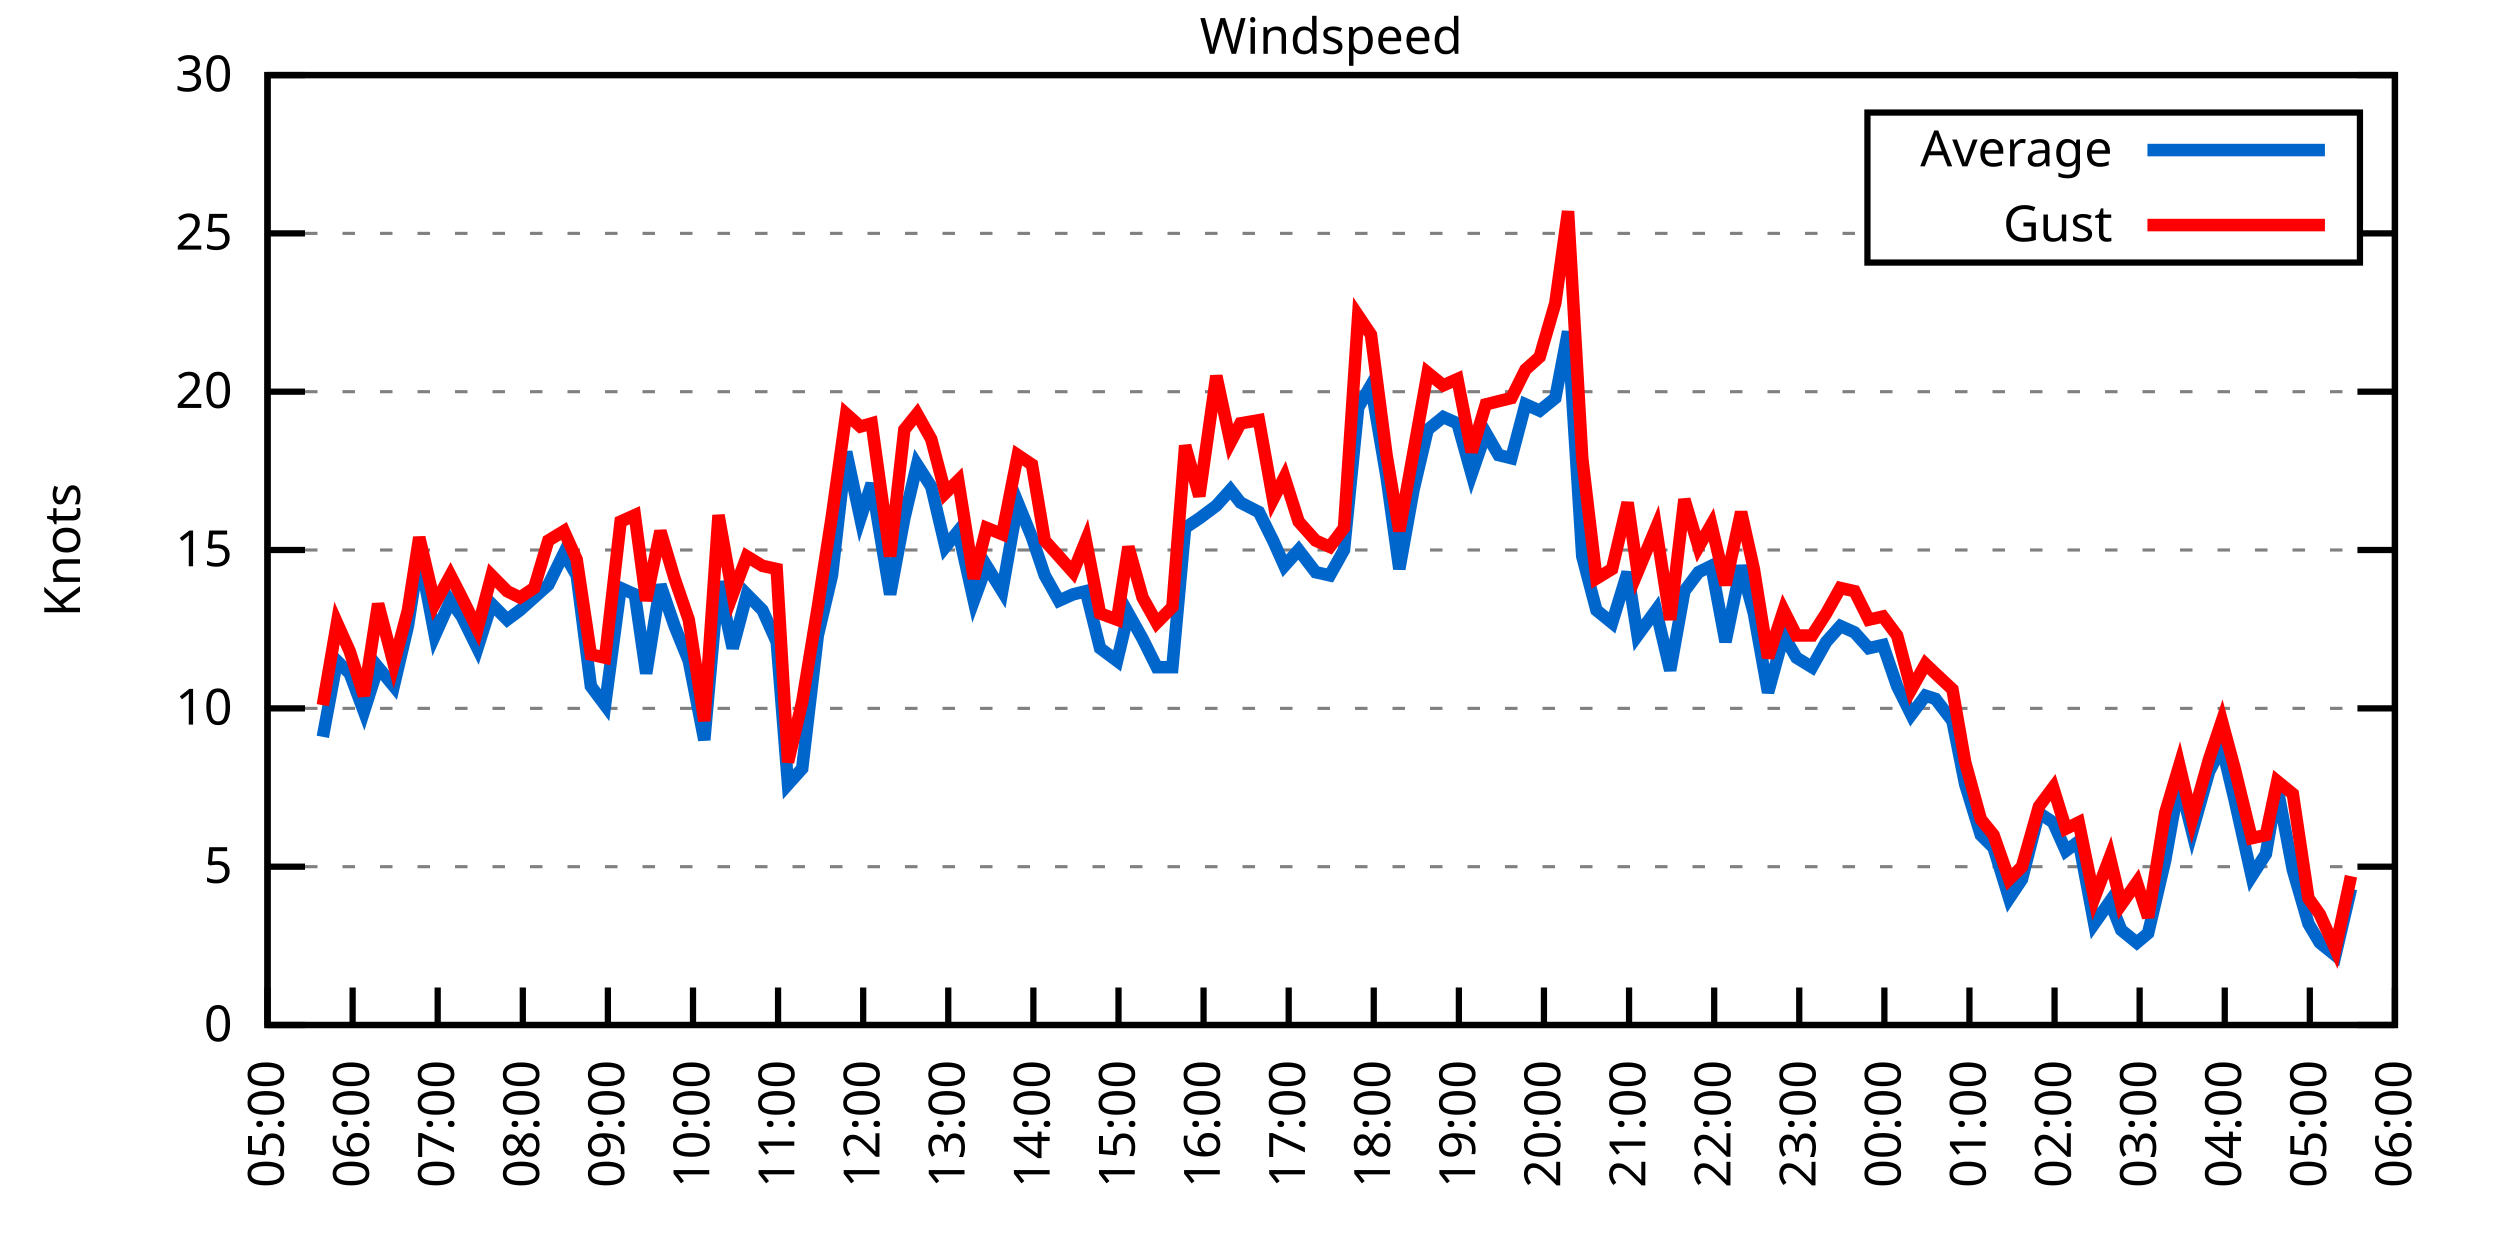
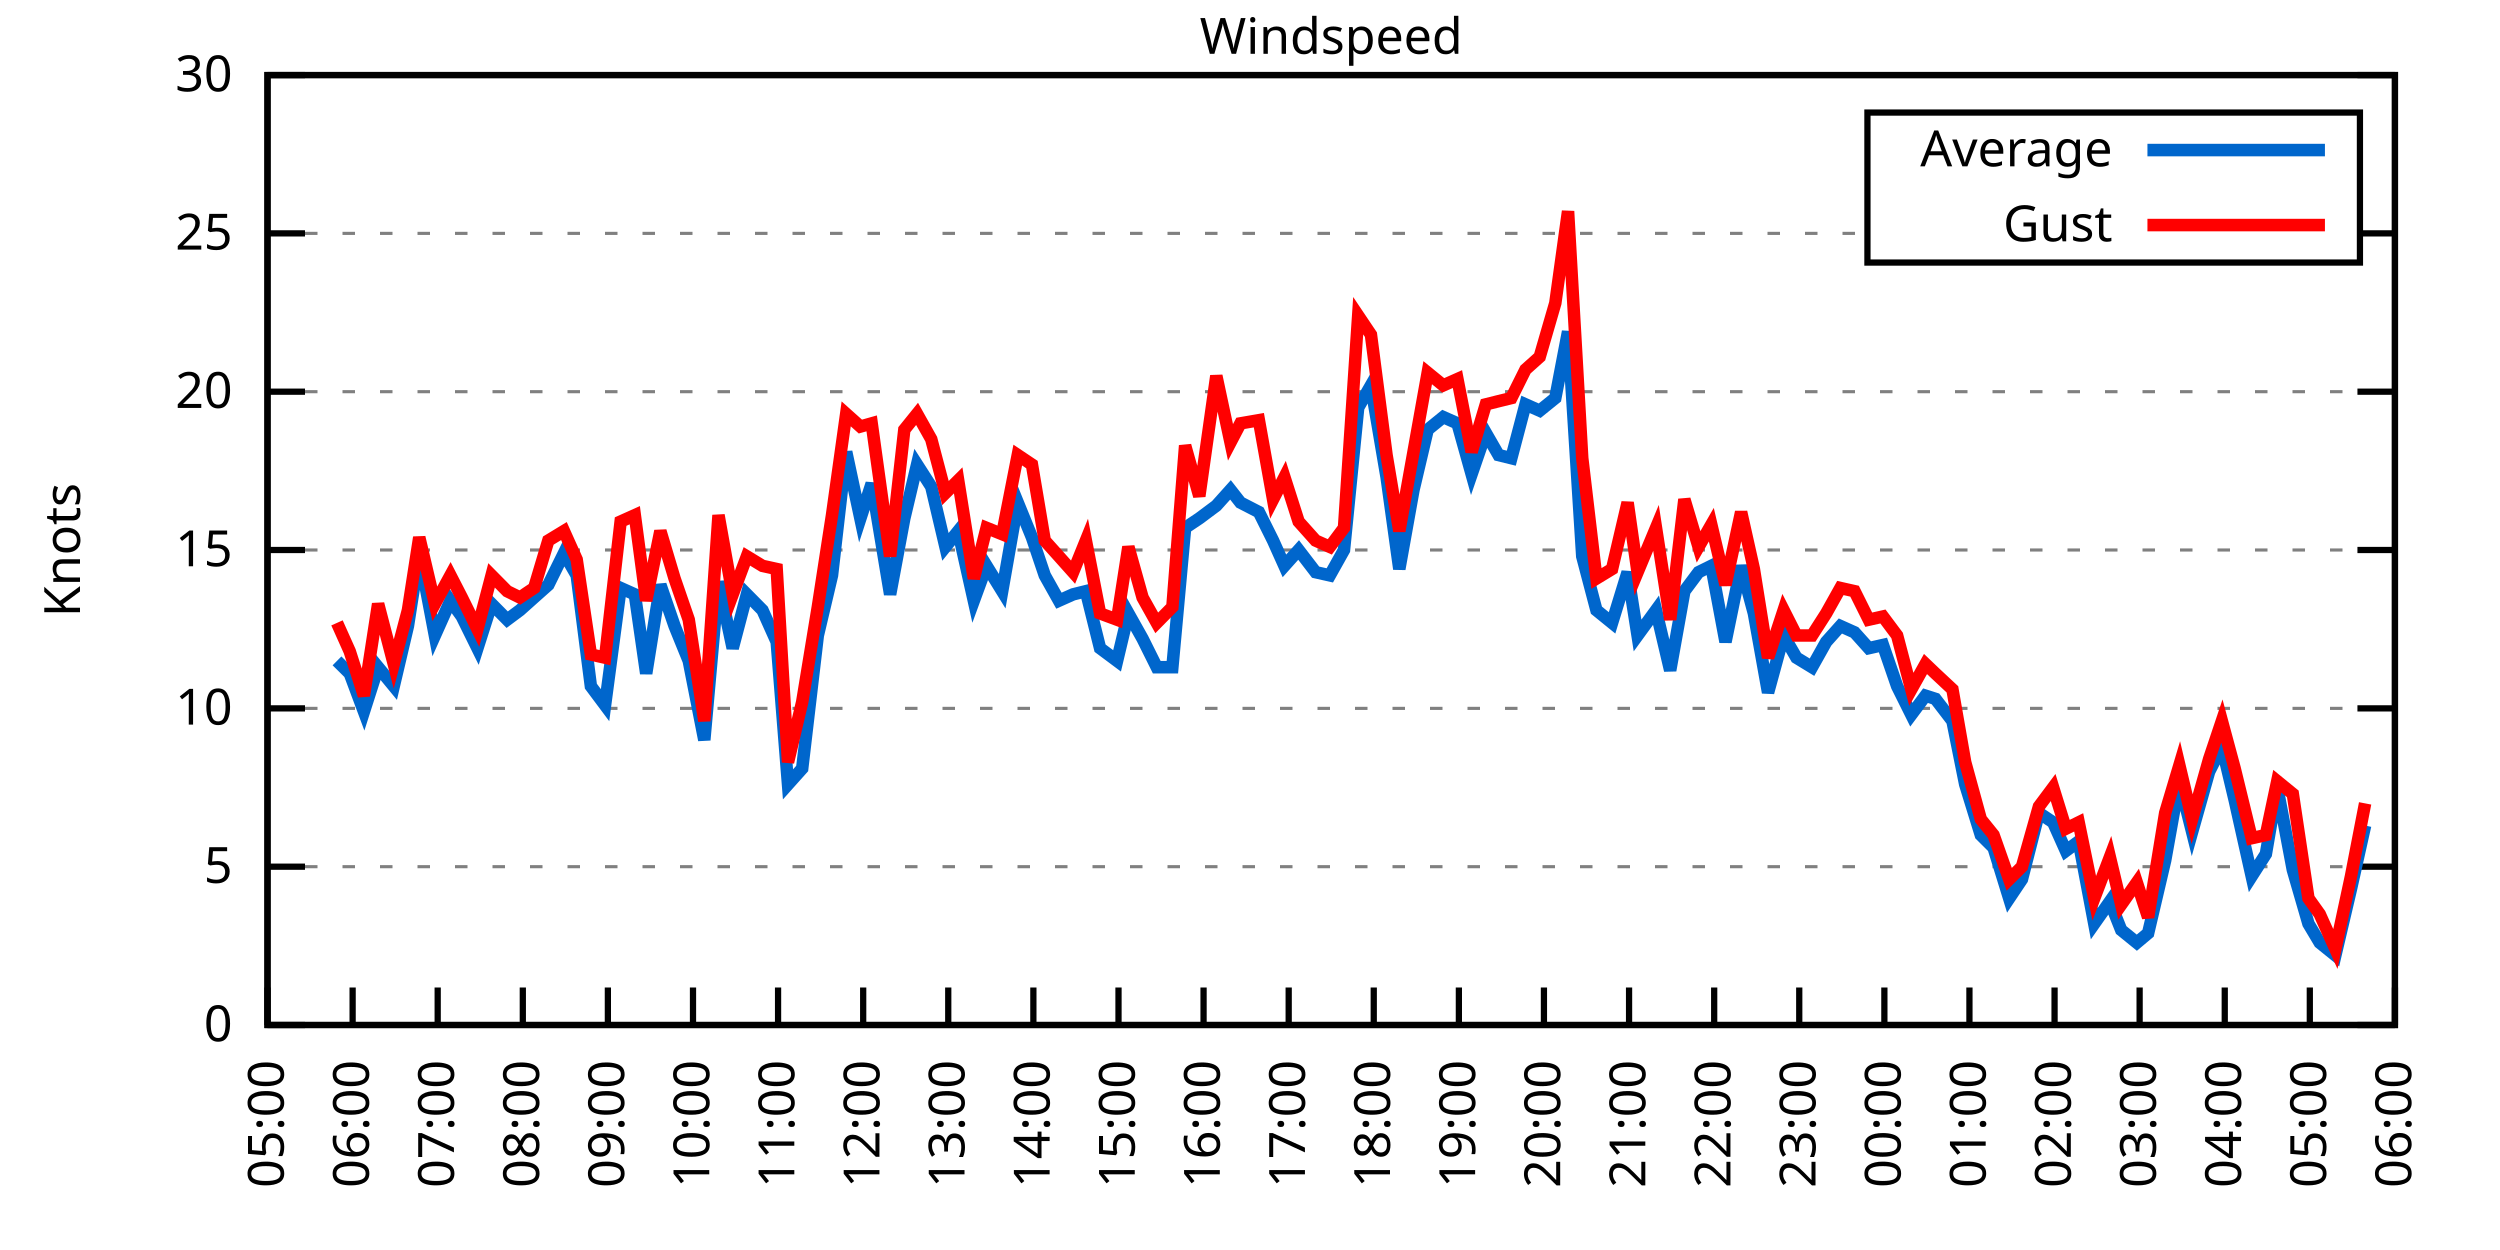
<svg xmlns="http://www.w3.org/2000/svg" xmlns:xlink="http://www.w3.org/1999/xlink" width="400" height="200" viewBox="0 0 400 200">
  <g id="gnuplot_canvas">
    <rect x="0" y="0" width="400" height="200" fill="none" />
    <defs>
      <circle id="gpDot" r="0.5" stroke-width="0.5" stroke="currentColor" />
      <path id="gpPt0" stroke-width="0.333" stroke="currentColor" d="M-1,0 h2 M0,-1 v2" />
      <path id="gpPt1" stroke-width="0.333" stroke="currentColor" d="M-1,-1 L1,1 M1,-1 L-1,1" />
      <path id="gpPt2" stroke-width="0.333" stroke="currentColor" d="M-1,0 L1,0 M0,-1 L0,1 M-1,-1 L1,1 M-1,1 L1,-1" />
      <rect id="gpPt3" stroke-width="0.333" stroke="currentColor" x="-1" y="-1" width="2" height="2" />
      <rect id="gpPt4" stroke-width="0.333" stroke="currentColor" fill="currentColor" x="-1" y="-1" width="2" height="2" />
      <circle id="gpPt5" stroke-width="0.333" stroke="currentColor" cx="0" cy="0" r="1" />
      <use xlink:href="#gpPt5" id="gpPt6" fill="currentColor" stroke="none" />
      <path id="gpPt7" stroke-width="0.333" stroke="currentColor" d="M0,-1.33 L-1.33,0.67 L1.33,0.67 z" />
      <use xlink:href="#gpPt7" id="gpPt8" fill="currentColor" stroke="none" />
      <use xlink:href="#gpPt7" id="gpPt9" stroke="currentColor" transform="rotate(180)" />
      <use xlink:href="#gpPt9" id="gpPt10" fill="currentColor" stroke="none" />
      <use xlink:href="#gpPt3" id="gpPt11" stroke="currentColor" transform="rotate(45)" />
      <use xlink:href="#gpPt11" id="gpPt12" fill="currentColor" stroke="none" />
      <path id="gpPt13" stroke-width="0.333" stroke="currentColor" d="M0,1.330 L1.265,0.411 L0.782,-1.067 L-0.782,-1.076 L-1.265,0.411 z" />
      <use xlink:href="#gpPt13" id="gpPt14" fill="currentColor" stroke="none" />
      <filter id="textbox" filterUnits="objectBoundingBox" x="0" y="0" height="1" width="1">
        <feFlood flood-color="white" flood-opacity="1" result="bgnd" />
        <feComposite in="SourceGraphic" in2="bgnd" operator="atop" />
      </filter>
      <filter id="greybox" filterUnits="objectBoundingBox" x="0" y="0" height="1" width="1">
        <feFlood flood-color="lightgrey" flood-opacity="1" result="grey" />
        <feComposite in="SourceGraphic" in2="grey" operator="atop" />
      </filter>
    </defs>
    <g fill="none" color="white" stroke="currentColor" stroke-width="1.00" stroke-linecap="butt" stroke-linejoin="miter">
</g>
    <g fill="none" color="black" stroke="currentColor" stroke-width="1.00" stroke-linecap="butt" stroke-linejoin="miter">
      <g stroke="none" shape-rendering="crispEdges">
        <polygon fill="rgb(255, 255, 255)" points="42.80,164.00 383.18,164.00 383.18,12.02 42.80,12.02 " />
      </g>
    </g>
    <g fill="none" color="black" stroke="currentColor" stroke-width="1.00" stroke-linecap="butt" stroke-linejoin="miter">
</g>
    <g fill="none" color="black" stroke="black" stroke-width="0.50" stroke-linecap="butt" stroke-linejoin="miter">
</g>
    <g fill="none" color="gray" stroke="currentColor" stroke-width="0.50" stroke-linecap="butt" stroke-linejoin="miter">
      <path stroke="gray" stroke-dasharray="2,4" class="gridline" d="M42.80,164.00 L383.19,164.00  " />
    </g>
    <g fill="none" color="gray" stroke="gray" stroke-width="1.00" stroke-linecap="butt" stroke-linejoin="miter">
</g>
    <g fill="none" color="black" stroke="currentColor" stroke-width="1.00" stroke-linecap="butt" stroke-linejoin="miter">
      <path stroke="black" d="M42.80,164.00 L48.80,164.00 M383.19,164.00 L377.19,164.00  " />
      <g transform="translate(37.20,166.60)" stroke="none" fill="black" font-family="Sans" font-size="8.00" text-anchor="end">
        <text>
          <tspan font-family="Sans"> 0</tspan>
        </text>
      </g>
    </g>
    <g fill="none" color="black" stroke="currentColor" stroke-width="1.00" stroke-linecap="butt" stroke-linejoin="miter">
</g>
    <g fill="none" color="black" stroke="black" stroke-width="0.50" stroke-linecap="butt" stroke-linejoin="miter">
</g>
    <g fill="none" color="gray" stroke="currentColor" stroke-width="0.50" stroke-linecap="butt" stroke-linejoin="miter">
      <path stroke="gray" stroke-dasharray="2,4" class="gridline" d="M42.80,138.67 L383.19,138.67  " />
    </g>
    <g fill="none" color="gray" stroke="gray" stroke-width="1.00" stroke-linecap="butt" stroke-linejoin="miter">
</g>
    <g fill="none" color="black" stroke="currentColor" stroke-width="1.00" stroke-linecap="butt" stroke-linejoin="miter">
      <path stroke="black" d="M42.80,138.67 L48.80,138.67 M383.19,138.67 L377.19,138.67  " />
      <g transform="translate(37.20,141.27)" stroke="none" fill="black" font-family="Sans" font-size="8.00" text-anchor="end">
        <text>
          <tspan font-family="Sans"> 5</tspan>
        </text>
      </g>
    </g>
    <g fill="none" color="black" stroke="currentColor" stroke-width="1.00" stroke-linecap="butt" stroke-linejoin="miter">
</g>
    <g fill="none" color="black" stroke="black" stroke-width="0.50" stroke-linecap="butt" stroke-linejoin="miter">
</g>
    <g fill="none" color="gray" stroke="currentColor" stroke-width="0.50" stroke-linecap="butt" stroke-linejoin="miter">
      <path stroke="gray" stroke-dasharray="2,4" class="gridline" d="M42.80,113.34 L383.19,113.34  " />
    </g>
    <g fill="none" color="gray" stroke="gray" stroke-width="1.00" stroke-linecap="butt" stroke-linejoin="miter">
</g>
    <g fill="none" color="black" stroke="currentColor" stroke-width="1.00" stroke-linecap="butt" stroke-linejoin="miter">
      <path stroke="black" d="M42.80,113.34 L48.80,113.34 M383.19,113.34 L377.19,113.34  " />
      <g transform="translate(37.20,115.94)" stroke="none" fill="black" font-family="Sans" font-size="8.00" text-anchor="end">
        <text>
          <tspan font-family="Sans"> 10</tspan>
        </text>
      </g>
    </g>
    <g fill="none" color="black" stroke="currentColor" stroke-width="1.00" stroke-linecap="butt" stroke-linejoin="miter">
</g>
    <g fill="none" color="black" stroke="black" stroke-width="0.50" stroke-linecap="butt" stroke-linejoin="miter">
</g>
    <g fill="none" color="gray" stroke="currentColor" stroke-width="0.50" stroke-linecap="butt" stroke-linejoin="miter">
      <path stroke="gray" stroke-dasharray="2,4" class="gridline" d="M42.80,88.00 L383.19,88.00  " />
    </g>
    <g fill="none" color="gray" stroke="gray" stroke-width="1.00" stroke-linecap="butt" stroke-linejoin="miter">
</g>
    <g fill="none" color="black" stroke="currentColor" stroke-width="1.00" stroke-linecap="butt" stroke-linejoin="miter">
      <path stroke="black" d="M42.80,88.00 L48.80,88.00 M383.19,88.00 L377.19,88.00  " />
      <g transform="translate(37.20,90.60)" stroke="none" fill="black" font-family="Sans" font-size="8.00" text-anchor="end">
        <text>
          <tspan font-family="Sans"> 15</tspan>
        </text>
      </g>
    </g>
    <g fill="none" color="black" stroke="currentColor" stroke-width="1.00" stroke-linecap="butt" stroke-linejoin="miter">
</g>
    <g fill="none" color="black" stroke="black" stroke-width="0.50" stroke-linecap="butt" stroke-linejoin="miter">
</g>
    <g fill="none" color="gray" stroke="currentColor" stroke-width="0.50" stroke-linecap="butt" stroke-linejoin="miter">
      <path stroke="gray" stroke-dasharray="2,4" class="gridline" d="M42.80,62.67 L383.19,62.67  " />
    </g>
    <g fill="none" color="gray" stroke="gray" stroke-width="1.00" stroke-linecap="butt" stroke-linejoin="miter">
</g>
    <g fill="none" color="black" stroke="currentColor" stroke-width="1.00" stroke-linecap="butt" stroke-linejoin="miter">
      <path stroke="black" d="M42.80,62.67 L48.80,62.67 M383.19,62.67 L377.19,62.67  " />
      <g transform="translate(37.20,65.27)" stroke="none" fill="black" font-family="Sans" font-size="8.00" text-anchor="end">
        <text>
          <tspan font-family="Sans"> 20</tspan>
        </text>
      </g>
    </g>
    <g fill="none" color="black" stroke="currentColor" stroke-width="1.00" stroke-linecap="butt" stroke-linejoin="miter">
</g>
    <g fill="none" color="black" stroke="black" stroke-width="0.50" stroke-linecap="butt" stroke-linejoin="miter">
</g>
    <g fill="none" color="gray" stroke="currentColor" stroke-width="0.50" stroke-linecap="butt" stroke-linejoin="miter">
      <path stroke="gray" stroke-dasharray="2,4" class="gridline" d="M42.80,37.34 L298.79,37.34 M377.59,37.34 L383.19,37.34  " />
    </g>
    <g fill="none" color="gray" stroke="gray" stroke-width="1.00" stroke-linecap="butt" stroke-linejoin="miter">
</g>
    <g fill="none" color="black" stroke="currentColor" stroke-width="1.00" stroke-linecap="butt" stroke-linejoin="miter">
      <path stroke="black" d="M42.80,37.34 L48.80,37.34 M383.19,37.34 L377.19,37.34  " />
      <g transform="translate(37.20,39.94)" stroke="none" fill="black" font-family="Sans" font-size="8.00" text-anchor="end">
        <text>
          <tspan font-family="Sans"> 25</tspan>
        </text>
      </g>
    </g>
    <g fill="none" color="black" stroke="currentColor" stroke-width="1.00" stroke-linecap="butt" stroke-linejoin="miter">
</g>
    <g fill="none" color="black" stroke="black" stroke-width="0.50" stroke-linecap="butt" stroke-linejoin="miter">
</g>
    <g fill="none" color="gray" stroke="currentColor" stroke-width="0.50" stroke-linecap="butt" stroke-linejoin="miter">
      <path stroke="gray" stroke-dasharray="2,4" class="gridline" d="M42.80,12.01 L383.19,12.01  " />
    </g>
    <g fill="none" color="gray" stroke="gray" stroke-width="1.00" stroke-linecap="butt" stroke-linejoin="miter">
</g>
    <g fill="none" color="black" stroke="currentColor" stroke-width="1.00" stroke-linecap="butt" stroke-linejoin="miter">
      <path stroke="black" d="M42.80,12.01 L48.80,12.01 M383.19,12.01 L377.19,12.01  " />
      <g transform="translate(37.20,14.61)" stroke="none" fill="black" font-family="Sans" font-size="8.00" text-anchor="end">
        <text>
          <tspan font-family="Sans"> 30</tspan>
        </text>
      </g>
    </g>
    <g fill="none" color="black" stroke="currentColor" stroke-width="1.00" stroke-linecap="butt" stroke-linejoin="miter">
      <path stroke="black" d="M42.80,164.00 L42.80,158.00  " />
      <g transform="translate(45.40,169.60) rotate(270.00)" stroke="none" fill="black" font-family="Sans" font-size="8.00" text-anchor="end">
        <text>
          <tspan font-family="Sans">05:00</tspan>
        </text>
      </g>
    </g>
    <g fill="none" color="black" stroke="currentColor" stroke-width="1.00" stroke-linecap="butt" stroke-linejoin="miter">
      <path stroke="black" d="M56.42,164.00 L56.42,158.00  " />
      <g transform="translate(59.02,169.60) rotate(270.00)" stroke="none" fill="black" font-family="Sans" font-size="8.00" text-anchor="end">
        <text>
          <tspan font-family="Sans">06:00</tspan>
        </text>
      </g>
    </g>
    <g fill="none" color="black" stroke="currentColor" stroke-width="1.00" stroke-linecap="butt" stroke-linejoin="miter">
      <path stroke="black" d="M70.03,164.00 L70.03,158.00  " />
      <g transform="translate(72.63,169.60) rotate(270.00)" stroke="none" fill="black" font-family="Sans" font-size="8.00" text-anchor="end">
        <text>
          <tspan font-family="Sans">07:00</tspan>
        </text>
      </g>
    </g>
    <g fill="none" color="black" stroke="currentColor" stroke-width="1.00" stroke-linecap="butt" stroke-linejoin="miter">
      <path stroke="black" d="M83.65,164.00 L83.65,158.00  " />
      <g transform="translate(86.25,169.60) rotate(270.00)" stroke="none" fill="black" font-family="Sans" font-size="8.00" text-anchor="end">
        <text>
          <tspan font-family="Sans">08:00</tspan>
        </text>
      </g>
    </g>
    <g fill="none" color="black" stroke="currentColor" stroke-width="1.00" stroke-linecap="butt" stroke-linejoin="miter">
      <path stroke="black" d="M97.26,164.00 L97.26,158.00  " />
      <g transform="translate(99.86,169.60) rotate(270.00)" stroke="none" fill="black" font-family="Sans" font-size="8.00" text-anchor="end">
        <text>
          <tspan font-family="Sans">09:00</tspan>
        </text>
      </g>
    </g>
    <g fill="none" color="black" stroke="currentColor" stroke-width="1.00" stroke-linecap="butt" stroke-linejoin="miter">
      <path stroke="black" d="M110.88,164.00 L110.88,158.00  " />
      <g transform="translate(113.48,169.60) rotate(270.00)" stroke="none" fill="black" font-family="Sans" font-size="8.00" text-anchor="end">
        <text>
          <tspan font-family="Sans">10:00</tspan>
        </text>
      </g>
    </g>
    <g fill="none" color="black" stroke="currentColor" stroke-width="1.00" stroke-linecap="butt" stroke-linejoin="miter">
      <path stroke="black" d="M124.49,164.00 L124.49,158.00  " />
      <g transform="translate(127.09,169.60) rotate(270.00)" stroke="none" fill="black" font-family="Sans" font-size="8.00" text-anchor="end">
        <text>
          <tspan font-family="Sans">11:00</tspan>
        </text>
      </g>
    </g>
    <g fill="none" color="black" stroke="currentColor" stroke-width="1.00" stroke-linecap="butt" stroke-linejoin="miter">
      <path stroke="black" d="M138.11,164.00 L138.11,158.00  " />
      <g transform="translate(140.71,169.60) rotate(270.00)" stroke="none" fill="black" font-family="Sans" font-size="8.00" text-anchor="end">
        <text>
          <tspan font-family="Sans">12:00</tspan>
        </text>
      </g>
    </g>
    <g fill="none" color="black" stroke="currentColor" stroke-width="1.00" stroke-linecap="butt" stroke-linejoin="miter">
      <path stroke="black" d="M151.72,164.00 L151.72,158.00  " />
      <g transform="translate(154.32,169.60) rotate(270.00)" stroke="none" fill="black" font-family="Sans" font-size="8.00" text-anchor="end">
        <text>
          <tspan font-family="Sans">13:00</tspan>
        </text>
      </g>
    </g>
    <g fill="none" color="black" stroke="currentColor" stroke-width="1.00" stroke-linecap="butt" stroke-linejoin="miter">
      <path stroke="black" d="M165.34,164.00 L165.34,158.00  " />
      <g transform="translate(167.94,169.60) rotate(270.00)" stroke="none" fill="black" font-family="Sans" font-size="8.00" text-anchor="end">
        <text>
          <tspan font-family="Sans">14:00</tspan>
        </text>
      </g>
    </g>
    <g fill="none" color="black" stroke="currentColor" stroke-width="1.00" stroke-linecap="butt" stroke-linejoin="miter">
      <path stroke="black" d="M178.96,164.00 L178.96,158.00  " />
      <g transform="translate(181.56,169.60) rotate(270.00)" stroke="none" fill="black" font-family="Sans" font-size="8.00" text-anchor="end">
        <text>
          <tspan font-family="Sans">15:00</tspan>
        </text>
      </g>
    </g>
    <g fill="none" color="black" stroke="currentColor" stroke-width="1.00" stroke-linecap="butt" stroke-linejoin="miter">
      <path stroke="black" d="M192.57,164.00 L192.57,158.00  " />
      <g transform="translate(195.17,169.60) rotate(270.00)" stroke="none" fill="black" font-family="Sans" font-size="8.00" text-anchor="end">
        <text>
          <tspan font-family="Sans">16:00</tspan>
        </text>
      </g>
    </g>
    <g fill="none" color="black" stroke="currentColor" stroke-width="1.00" stroke-linecap="butt" stroke-linejoin="miter">
      <path stroke="black" d="M206.19,164.00 L206.19,158.00  " />
      <g transform="translate(208.79,169.60) rotate(270.00)" stroke="none" fill="black" font-family="Sans" font-size="8.00" text-anchor="end">
        <text>
          <tspan font-family="Sans">17:00</tspan>
        </text>
      </g>
    </g>
    <g fill="none" color="black" stroke="currentColor" stroke-width="1.00" stroke-linecap="butt" stroke-linejoin="miter">
      <path stroke="black" d="M219.80,164.00 L219.80,158.00  " />
      <g transform="translate(222.40,169.60) rotate(270.00)" stroke="none" fill="black" font-family="Sans" font-size="8.00" text-anchor="end">
        <text>
          <tspan font-family="Sans">18:00</tspan>
        </text>
      </g>
    </g>
    <g fill="none" color="black" stroke="currentColor" stroke-width="1.00" stroke-linecap="butt" stroke-linejoin="miter">
      <path stroke="black" d="M233.42,164.00 L233.42,158.00  " />
      <g transform="translate(236.02,169.60) rotate(270.00)" stroke="none" fill="black" font-family="Sans" font-size="8.00" text-anchor="end">
        <text>
          <tspan font-family="Sans">19:00</tspan>
        </text>
      </g>
    </g>
    <g fill="none" color="black" stroke="currentColor" stroke-width="1.00" stroke-linecap="butt" stroke-linejoin="miter">
      <path stroke="black" d="M247.03,164.00 L247.03,158.00  " />
      <g transform="translate(249.63,169.60) rotate(270.00)" stroke="none" fill="black" font-family="Sans" font-size="8.00" text-anchor="end">
        <text>
          <tspan font-family="Sans">20:00</tspan>
        </text>
      </g>
    </g>
    <g fill="none" color="black" stroke="currentColor" stroke-width="1.00" stroke-linecap="butt" stroke-linejoin="miter">
      <path stroke="black" d="M260.65,164.00 L260.65,158.00  " />
      <g transform="translate(263.25,169.60) rotate(270.00)" stroke="none" fill="black" font-family="Sans" font-size="8.00" text-anchor="end">
        <text>
          <tspan font-family="Sans">21:00</tspan>
        </text>
      </g>
    </g>
    <g fill="none" color="black" stroke="currentColor" stroke-width="1.00" stroke-linecap="butt" stroke-linejoin="miter">
      <path stroke="black" d="M274.27,164.00 L274.27,158.00  " />
      <g transform="translate(276.87,169.60) rotate(270.00)" stroke="none" fill="black" font-family="Sans" font-size="8.00" text-anchor="end">
        <text>
          <tspan font-family="Sans">22:00</tspan>
        </text>
      </g>
    </g>
    <g fill="none" color="black" stroke="currentColor" stroke-width="1.00" stroke-linecap="butt" stroke-linejoin="miter">
      <path stroke="black" d="M287.88,164.00 L287.88,158.00  " />
      <g transform="translate(290.48,169.60) rotate(270.00)" stroke="none" fill="black" font-family="Sans" font-size="8.00" text-anchor="end">
        <text>
          <tspan font-family="Sans">23:00</tspan>
        </text>
      </g>
    </g>
    <g fill="none" color="black" stroke="currentColor" stroke-width="1.00" stroke-linecap="butt" stroke-linejoin="miter">
      <path stroke="black" d="M301.50,164.00 L301.50,158.00  " />
      <g transform="translate(304.10,169.60) rotate(270.00)" stroke="none" fill="black" font-family="Sans" font-size="8.00" text-anchor="end">
        <text>
          <tspan font-family="Sans">00:00</tspan>
        </text>
      </g>
    </g>
    <g fill="none" color="black" stroke="currentColor" stroke-width="1.00" stroke-linecap="butt" stroke-linejoin="miter">
      <path stroke="black" d="M315.11,164.00 L315.11,158.00  " />
      <g transform="translate(317.71,169.60) rotate(270.00)" stroke="none" fill="black" font-family="Sans" font-size="8.00" text-anchor="end">
        <text>
          <tspan font-family="Sans">01:00</tspan>
        </text>
      </g>
    </g>
    <g fill="none" color="black" stroke="currentColor" stroke-width="1.00" stroke-linecap="butt" stroke-linejoin="miter">
      <path stroke="black" d="M328.73,164.00 L328.73,158.00  " />
      <g transform="translate(331.33,169.60) rotate(270.00)" stroke="none" fill="black" font-family="Sans" font-size="8.00" text-anchor="end">
        <text>
          <tspan font-family="Sans">02:00</tspan>
        </text>
      </g>
    </g>
    <g fill="none" color="black" stroke="currentColor" stroke-width="1.00" stroke-linecap="butt" stroke-linejoin="miter">
      <path stroke="black" d="M342.34,164.00 L342.34,158.00  " />
      <g transform="translate(344.94,169.60) rotate(270.00)" stroke="none" fill="black" font-family="Sans" font-size="8.00" text-anchor="end">
        <text>
          <tspan font-family="Sans">03:00</tspan>
        </text>
      </g>
    </g>
    <g fill="none" color="black" stroke="currentColor" stroke-width="1.00" stroke-linecap="butt" stroke-linejoin="miter">
      <path stroke="black" d="M355.96,164.00 L355.96,158.00  " />
      <g transform="translate(358.56,169.60) rotate(270.00)" stroke="none" fill="black" font-family="Sans" font-size="8.00" text-anchor="end">
        <text>
          <tspan font-family="Sans">04:00</tspan>
        </text>
      </g>
    </g>
    <g fill="none" color="black" stroke="currentColor" stroke-width="1.00" stroke-linecap="butt" stroke-linejoin="miter">
      <path stroke="black" d="M369.57,164.00 L369.57,158.00  " />
      <g transform="translate(372.17,169.60) rotate(270.00)" stroke="none" fill="black" font-family="Sans" font-size="8.00" text-anchor="end">
        <text>
          <tspan font-family="Sans">05:00</tspan>
        </text>
      </g>
    </g>
    <g fill="none" color="black" stroke="currentColor" stroke-width="1.00" stroke-linecap="butt" stroke-linejoin="miter">
      <path stroke="black" d="M383.19,164.00 L383.19,158.00  " />
      <g transform="translate(385.79,169.60) rotate(270.00)" stroke="none" fill="black" font-family="Sans" font-size="8.00" text-anchor="end">
        <text>
          <tspan font-family="Sans">06:00</tspan>
        </text>
      </g>
    </g>
    <g fill="none" color="black" stroke="currentColor" stroke-width="1.00" stroke-linecap="butt" stroke-linejoin="miter">
</g>
    <g fill="none" color="black" stroke="currentColor" stroke-width="1.00" stroke-linecap="butt" stroke-linejoin="miter">
      <path stroke="black" d="M42.80,12.01 L42.80,164.00 L383.19,164.00 L383.19,12.01 L42.80,12.01 Z  " />
    </g>
    <g fill="none" color="black" stroke="currentColor" stroke-width="1.00" stroke-linecap="butt" stroke-linejoin="miter">
</g>
    <g fill="none" color="black" stroke="currentColor" stroke-width="1.00" stroke-linecap="butt" stroke-linejoin="miter">
      <path stroke="black" d="M298.79,42.01 L298.79,18.01 L377.59,18.01 L377.59,42.01 L298.79,42.01 Z  " />
    </g>
    <g id="Windspeed_plot_1">
      <g fill="none" color="white" stroke="black" stroke-width="2.00" stroke-linecap="butt" stroke-linejoin="miter">
</g>
      <g fill="none" color="black" stroke="currentColor" stroke-width="2.00" stroke-linecap="butt" stroke-linejoin="miter">
        <g transform="translate(337.99,26.61)" stroke="none" fill="black" font-family="Sans" font-size="8.00" text-anchor="end">
          <text>
            <tspan font-family="Sans">Average</tspan>
          </text>
        </g>
      </g>
      <g fill="none" color="black" stroke="currentColor" stroke-width="2.00" stroke-linecap="butt" stroke-linejoin="miter">
-         <path stroke="rgb(  0, 102, 204)" d="M343.59,24.01 L371.99,24.01 M51.65,117.90 L53.92,105.74 L55.96,107.76 L58.23,113.84 L60.50,106.75 L63.00,109.79   L65.27,100.16 L67.08,88.51 L69.58,101.68 L72.07,96.11 L73.89,98.64 L76.39,103.71 L78.65,96.62 L81.15,99.15   L83.19,97.63 L85.46,95.60 L87.73,93.58 L90.23,88.51 L92.27,92.06 L94.54,109.79 L96.81,112.83 L99.30,94.08   L101.57,95.10 L103.39,107.76 L105.66,93.58 L107.93,100.16 L110.20,105.74 L112.69,118.40 L114.96,93.07 L117.23,103.71   L119.50,95.10 L122.00,97.63 L124.27,102.70 L126.08,125.50 L128.35,122.96 L130.85,101.68 L133.12,92.06 L135.39,72.30   L137.66,82.94 L139.47,77.37 L142.42,95.10 L144.69,82.94 L146.73,74.33 L149.00,77.87 L151.27,87.50 L153.31,84.97   L155.81,96.11 L157.85,90.54 L160.35,94.59 L162.84,80.41 L165.11,85.98 L167.16,92.06 L169.43,96.11 L171.69,95.10   L173.74,94.59 L176.01,103.71 L178.73,105.74 L180.54,98.14 L182.81,102.19 L185.08,106.75 L187.58,106.75 L189.62,84.46   L191.89,82.94 L194.61,80.91 L196.88,78.38 L198.47,80.41 L201.42,81.93 L203.69,86.49 L205.51,90.54 L207.78,88.00   L210.50,91.55 L212.77,92.06 L215.04,88.00 L217.31,65.21 L219.35,61.66 L221.85,76.35 L223.89,91.04 L226.16,78.38   L228.43,68.75 L230.92,66.73 L233.19,67.74 L235.46,75.85 L237.73,69.26 L239.77,72.81 L241.81,73.31 L244.08,64.70   L246.35,65.71 L248.85,63.69 L250.89,53.05 L253.16,89.02 L255.43,97.63 L257.93,99.66 L260.42,91.55 L262.01,101.68   L264.96,97.63 L267.23,107.26 L269.50,94.59 L271.77,91.55 L273.81,90.54 L276.08,102.70 L278.58,90.54 L280.62,98.14   L282.89,110.80 L285.38,101.68 L287.43,105.23 L289.92,106.75 L292.19,102.70 L294.46,100.16 L296.73,101.18 L299.00,103.71   L301.27,103.20 L303.54,109.79 L305.81,114.35 L308.08,111.31 L309.67,111.82 L312.39,115.36 L314.43,125.50 L316.93,133.60   L318.97,135.63 L321.47,143.73 L323.51,140.69 L326.23,130.06 L328.50,131.58 L330.54,136.14 L332.59,134.62 L335.08,147.79   L337.58,144.24 L339.39,148.80 L341.89,150.83 L343.70,149.31 L346.43,137.66 L348.70,124.99 L350.74,133.10 L353.46,123.47   L355.50,119.42 L357.55,128.03 L360.27,140.19 L362.54,136.64 L364.36,126.00 L366.85,139.17 L369.35,147.79 L371.16,150.83   L373.66,152.85 L376.16,142.21  " />
+         <path stroke="rgb(  0, 102, 204)" d="M343.59,24.01 L371.99,24.01 M53.92,105.74 L55.96,107.76 L58.23,113.84 L60.50,106.75 L63.00,109.79 L65.27,100.16   L67.08,88.51 L69.58,101.68 L72.07,96.11 L73.89,98.64 L76.39,103.71 L78.65,96.62 L81.15,99.15 L83.19,97.63   L85.46,95.60 L87.73,93.58 L90.23,88.51 L92.27,92.06 L94.54,109.79 L96.81,112.83 L99.30,94.08 L101.57,95.10   L103.39,107.76 L105.66,93.58 L107.93,100.16 L110.20,105.74 L112.69,118.40 L114.96,93.07 L117.23,103.71 L119.50,95.10   L122.00,97.63 L124.27,102.70 L126.08,125.50 L128.35,122.96 L130.85,101.68 L133.12,92.06 L135.39,72.30 L137.66,82.94   L139.47,77.37 L142.42,95.10 L144.69,82.94 L146.73,74.33 L149.00,77.87 L151.27,87.50 L153.31,84.97 L155.81,96.11   L157.85,90.54 L160.35,94.59 L162.84,80.41 L165.11,85.98 L167.16,92.06 L169.43,96.11 L171.69,95.10 L173.74,94.59   L176.01,103.71 L178.73,105.74 L180.54,98.14 L182.81,102.19 L185.08,106.75 L187.58,106.75 L189.62,84.46 L191.89,82.94   L194.61,80.91 L196.88,78.38 L198.47,80.41 L201.42,81.93 L203.69,86.49 L205.51,90.54 L207.78,88.00 L210.50,91.55   L212.77,92.06 L215.04,88.00 L217.31,65.21 L219.35,61.66 L221.85,76.35 L223.89,91.04 L226.16,78.38 L228.43,68.75   L230.92,66.73 L233.19,67.74 L235.46,75.85 L237.73,69.26 L239.77,72.81 L241.81,73.31 L244.08,64.70 L246.35,65.71   L248.85,63.69 L250.89,53.05 L253.16,89.02 L255.43,97.63 L257.93,99.66 L260.42,91.55 L262.01,101.68 L264.96,97.63   L267.23,107.26 L269.50,94.59 L271.77,91.55 L273.81,90.54 L276.08,102.70 L278.58,90.54 L280.62,98.14 L282.89,110.80   L285.38,101.68 L287.43,105.23 L289.92,106.75 L292.19,102.70 L294.46,100.16 L296.73,101.18 L299.00,103.71 L301.27,103.20   L303.54,109.79 L305.81,114.35 L308.08,111.31 L309.67,111.82 L312.39,115.36 L314.43,125.50 L316.93,133.60 L318.97,135.63   L321.47,143.73 L323.51,140.69 L326.23,130.06 L328.50,131.58 L330.54,136.14 L332.59,134.62 L335.08,147.79 L337.58,144.24   L339.39,148.80 L341.89,150.83 L343.70,149.31 L346.43,137.66 L348.70,124.99 L350.74,133.10 L353.46,123.47 L355.50,119.42   L357.55,128.03 L360.27,140.19 L362.54,136.64 L364.36,126.00 L366.85,139.17 L369.35,147.79 L371.16,150.83 L373.66,152.85   L376.16,142.21 L378.42,132.08  " />
      </g>
    </g>
    <g id="Windspeed_plot_2">
      <g fill="none" color="black" stroke="currentColor" stroke-width="2.00" stroke-linecap="butt" stroke-linejoin="miter">
        <g transform="translate(337.99,38.61)" stroke="none" fill="black" font-family="Sans" font-size="8.00" text-anchor="end">
          <text>
            <tspan font-family="Sans">Gust</tspan>
          </text>
        </g>
      </g>
      <g fill="none" color="black" stroke="currentColor" stroke-width="2.00" stroke-linecap="butt" stroke-linejoin="miter">
-         <path stroke="rgb(255,   0,   0)" d="M343.59,36.01 L371.99,36.01 M51.65,112.83 L53.92,99.66 L55.96,104.22 L58.23,111.31 L60.50,96.62 L63.00,106.24   L65.27,97.63 L67.08,85.98 L69.58,96.62 L72.07,92.06 L73.89,95.60 L76.39,100.67 L78.65,92.06 L81.15,94.59   L83.19,95.60 L85.46,94.08 L87.73,86.49 L90.23,84.97 L92.27,89.52 L94.54,104.72 L96.81,105.23 L99.30,83.45   L101.57,82.43 L103.39,96.11 L105.66,84.97 L107.93,92.56 L110.20,99.15 L112.69,115.36 L114.96,82.43 L117.23,95.10   L119.50,89.02 L122.00,90.54 L124.27,91.04 L126.08,121.95 L128.35,112.32 L130.85,97.12 L133.12,82.43 L135.39,66.22   L137.66,68.25 L139.47,67.74 L142.42,89.02 L144.69,68.75 L146.73,66.22 L149.00,70.27 L151.27,78.89 L153.31,76.86   L155.81,92.56 L157.85,84.46 L160.35,85.47 L162.84,72.81 L165.11,74.33 L167.16,86.49 L169.43,89.02 L171.69,91.55   L173.74,86.49 L176.01,98.14 L178.73,99.15 L180.54,87.50 L182.81,95.60 L185.08,99.66 L187.58,97.12 L189.62,71.29   L191.89,79.39 L194.61,60.14 L196.88,70.78 L198.47,67.74 L201.42,67.23 L203.69,79.90 L205.51,76.35 L207.78,83.45   L210.50,86.49 L212.77,87.50 L215.04,84.46 L217.31,50.51 L219.35,53.55 L221.85,72.81 L223.89,84.97 L226.16,72.30   L228.43,59.63 L230.92,61.66 L233.19,60.65 L235.46,72.30 L237.73,64.70 L239.77,64.19 L241.81,63.69 L244.08,59.13   L246.35,57.10 L248.85,48.49 L250.89,33.80 L253.16,73.31 L255.43,92.56 L257.93,91.04 L260.42,80.41 L262.01,91.55   L264.96,84.46 L267.23,99.15 L269.50,79.90 L271.77,87.50 L273.81,83.95 L276.08,93.58 L278.58,81.93 L280.62,91.04   L282.89,105.23 L285.38,97.63 L287.43,101.68 L289.92,101.68 L292.19,98.14 L294.46,94.08 L296.73,94.59 L299.00,99.15   L301.27,98.64 L303.54,101.68 L305.81,110.30 L308.08,106.24 L309.67,107.76 L312.39,110.30 L314.43,121.95 L316.93,131.07   L318.97,133.60 L321.47,140.69 L323.51,138.67 L326.23,129.04 L328.50,126.00 L330.54,132.59 L332.59,131.58 L335.08,143.73   L337.58,137.15 L339.39,144.75 L341.89,141.20 L343.70,146.77 L346.43,130.06 L348.70,122.46 L350.74,131.07 L353.46,121.44   L355.50,115.36 L357.55,122.96 L360.27,134.11 L362.54,133.60 L364.36,124.99 L366.85,127.02 L369.35,143.73 L371.16,146.27   L373.66,151.84 L376.16,140.19  " />
+         <path stroke="rgb(255,   0,   0)" d="M343.59,36.01 L371.99,36.01 M53.92,99.66 L55.96,104.22 L58.23,111.31 L60.50,96.62 L63.00,106.24 L65.27,97.63   L67.08,85.98 L69.58,96.62 L72.07,92.06 L73.89,95.60 L76.39,100.67 L78.65,92.06 L81.15,94.59 L83.19,95.60   L85.46,94.08 L87.73,86.49 L90.23,84.97 L92.27,89.52 L94.54,104.72 L96.81,105.23 L99.30,83.45 L101.57,82.43   L103.39,96.11 L105.66,84.97 L107.93,92.56 L110.20,99.15 L112.69,115.36 L114.96,82.43 L117.23,95.10 L119.50,89.02   L122.00,90.54 L124.27,91.04 L126.08,121.95 L128.35,112.32 L130.85,97.12 L133.12,82.43 L135.39,66.22 L137.66,68.25   L139.47,67.74 L142.42,89.02 L144.69,68.75 L146.73,66.22 L149.00,70.27 L151.27,78.89 L153.31,76.86 L155.81,92.56   L157.85,84.46 L160.35,85.47 L162.84,72.81 L165.11,74.33 L167.16,86.49 L169.43,89.02 L171.69,91.55 L173.74,86.49   L176.01,98.14 L178.73,99.15 L180.54,87.50 L182.81,95.60 L185.08,99.66 L187.58,97.12 L189.62,71.29 L191.89,79.39   L194.61,60.14 L196.88,70.78 L198.47,67.74 L201.42,67.23 L203.69,79.90 L205.51,76.35 L207.78,83.45 L210.50,86.49   L212.77,87.50 L215.04,84.46 L217.31,50.51 L219.35,53.55 L221.85,72.81 L223.89,84.97 L226.16,72.30 L228.43,59.63   L230.92,61.66 L233.19,60.65 L235.46,72.30 L237.73,64.70 L239.77,64.19 L241.81,63.69 L244.08,59.13 L246.35,57.10   L248.85,48.49 L250.89,33.80 L253.16,73.31 L255.43,92.56 L257.93,91.04 L260.42,80.41 L262.01,91.55 L264.96,84.46   L267.23,99.15 L269.50,79.90 L271.77,87.50 L273.81,83.95 L276.08,93.58 L278.58,81.93 L280.62,91.04 L282.89,105.23   L285.38,97.63 L287.43,101.68 L289.92,101.68 L292.19,98.14 L294.46,94.08 L296.73,94.59 L299.00,99.15 L301.27,98.64   L303.54,101.68 L305.81,110.30 L308.08,106.24 L309.67,107.76 L312.39,110.30 L314.43,121.95 L316.93,131.07 L318.97,133.60   L321.47,140.69 L323.51,138.67 L326.23,129.04 L328.50,126.00 L330.54,132.59 L332.59,131.58 L335.08,143.73 L337.58,137.15   L339.39,144.75 L341.89,141.20 L343.70,146.77 L346.43,130.06 L348.70,122.46 L350.74,131.07 L353.46,121.44 L355.50,115.36   L357.55,122.96 L360.27,134.11 L362.54,133.60 L364.36,124.99 L366.85,127.02 L369.35,143.73 L371.16,146.27 L373.66,151.84   L376.16,140.19 L378.42,128.54  " />
      </g>
    </g>
    <g fill="none" color="black" stroke="currentColor" stroke-width="2.00" stroke-linecap="butt" stroke-linejoin="miter">
</g>
    <g fill="none" color="black" stroke="black" stroke-width="1.00" stroke-linecap="butt" stroke-linejoin="miter">
</g>
    <g fill="none" color="black" stroke="currentColor" stroke-width="1.00" stroke-linecap="butt" stroke-linejoin="miter">
      <path stroke="black" d="M42.80,12.01 L42.80,164.00 L383.19,164.00 L383.19,12.01 L42.80,12.01 Z  " />
      <g transform="translate(12.80,88.01) rotate(270.00)" stroke="none" fill="black" font-family="Sans" font-size="8.00" text-anchor="middle">
        <text>
          <tspan font-family="Sans">Knots</tspan>
        </text>
      </g>
    </g>
    <g fill="none" color="black" stroke="currentColor" stroke-width="1.00" stroke-linecap="butt" stroke-linejoin="miter">
</g>
    <g fill="none" color="black" stroke="currentColor" stroke-width="1.00" stroke-linecap="butt" stroke-linejoin="miter">
      <g transform="translate(212.99,8.61)" stroke="none" fill="black" font-family="Sans" font-size="8.00" text-anchor="middle">
        <text>
          <tspan font-family="Sans">Windspeed</tspan>
        </text>
      </g>
    </g>
    <g fill="none" color="black" stroke="currentColor" stroke-width="1.00" stroke-linecap="butt" stroke-linejoin="miter">
</g>
  </g>
</svg>
